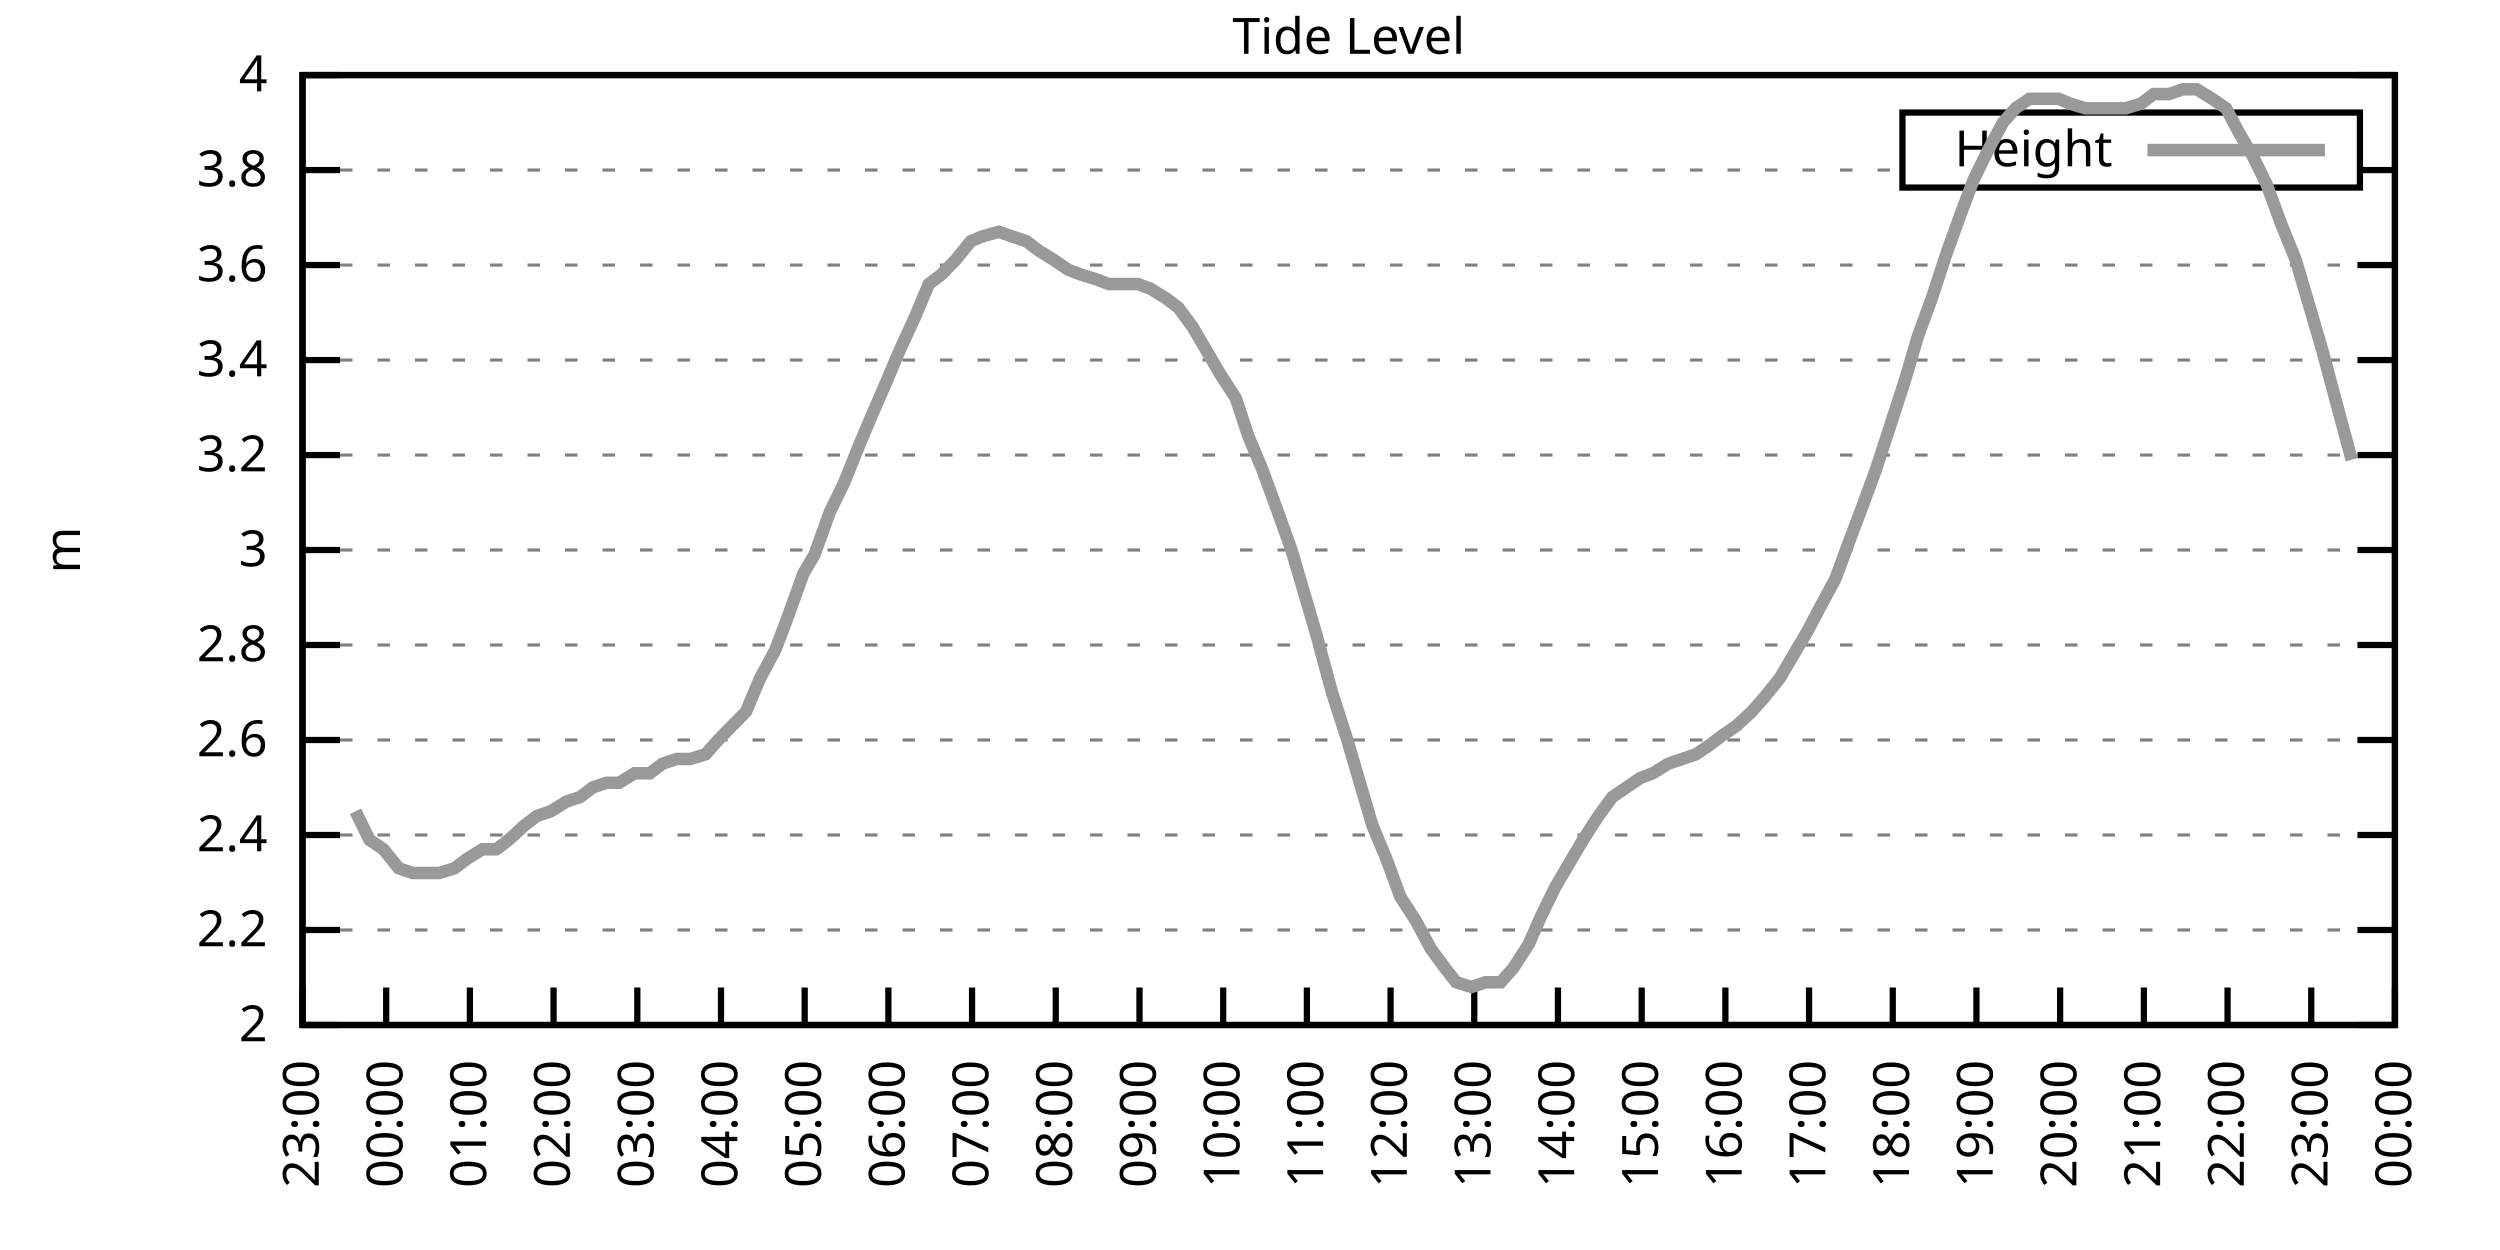
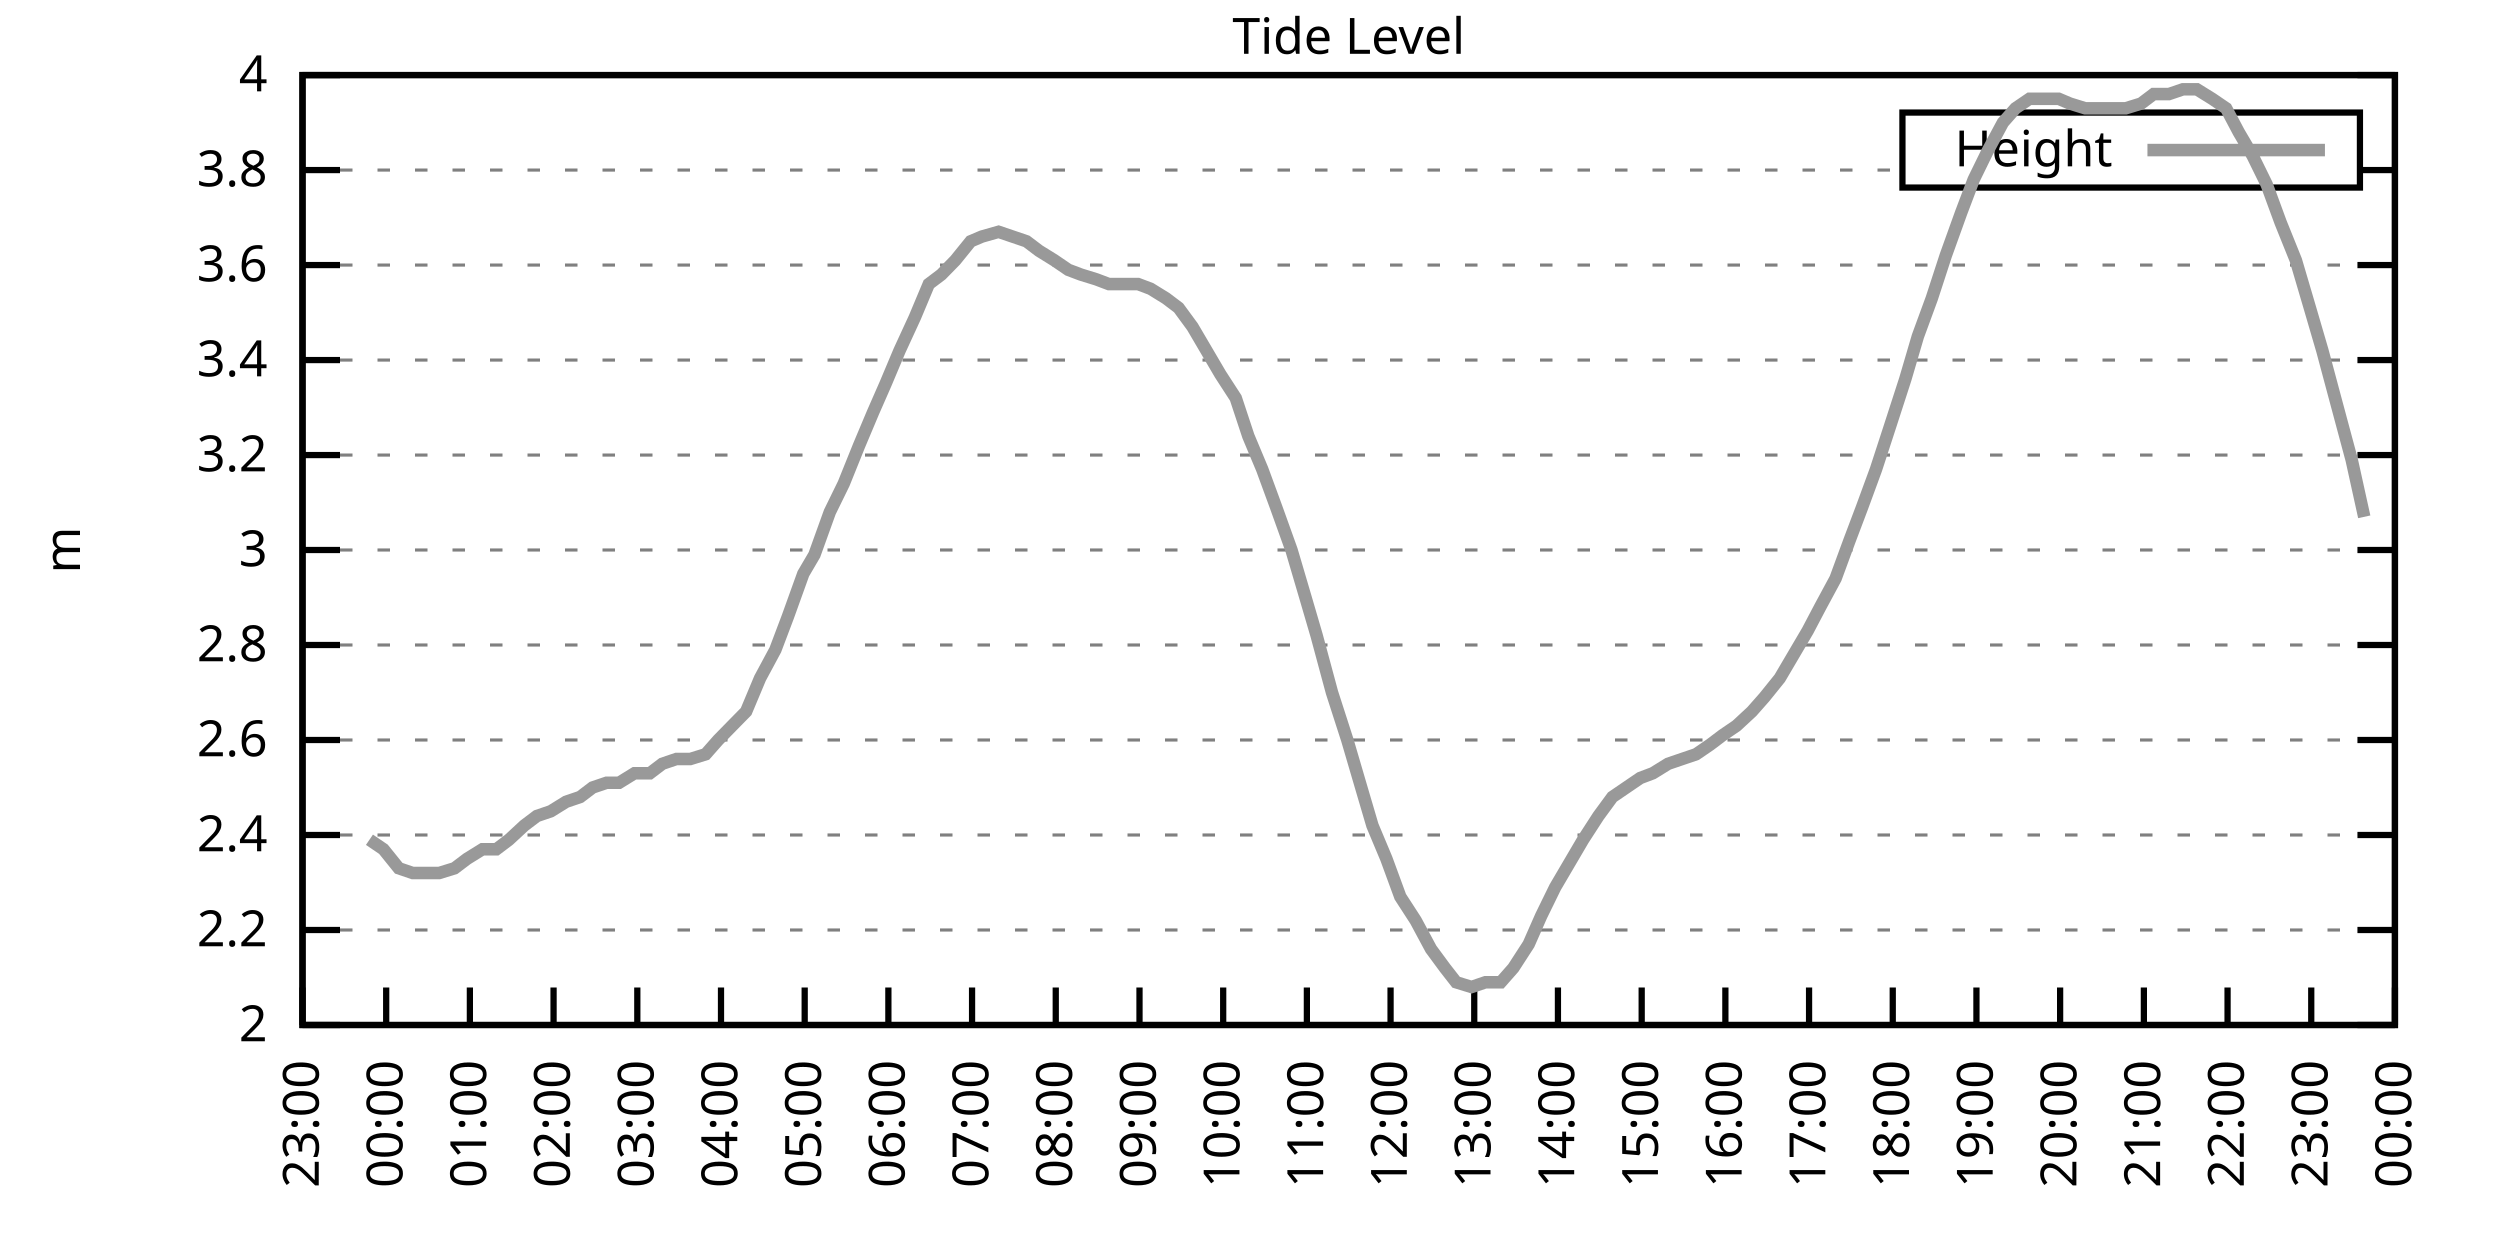
<svg xmlns="http://www.w3.org/2000/svg" xmlns:xlink="http://www.w3.org/1999/xlink" width="400" height="200" viewBox="0 0 400 200">
  <g id="gnuplot_canvas">
    <rect x="0" y="0" width="400" height="200" fill="none" />
    <defs>
      <circle id="gpDot" r="0.5" stroke-width="0.5" stroke="currentColor" />
      <path id="gpPt0" stroke-width="0.333" stroke="currentColor" d="M-1,0 h2 M0,-1 v2" />
      <path id="gpPt1" stroke-width="0.333" stroke="currentColor" d="M-1,-1 L1,1 M1,-1 L-1,1" />
      <path id="gpPt2" stroke-width="0.333" stroke="currentColor" d="M-1,0 L1,0 M0,-1 L0,1 M-1,-1 L1,1 M-1,1 L1,-1" />
      <rect id="gpPt3" stroke-width="0.333" stroke="currentColor" x="-1" y="-1" width="2" height="2" />
      <rect id="gpPt4" stroke-width="0.333" stroke="currentColor" fill="currentColor" x="-1" y="-1" width="2" height="2" />
      <circle id="gpPt5" stroke-width="0.333" stroke="currentColor" cx="0" cy="0" r="1" />
      <use xlink:href="#gpPt5" id="gpPt6" fill="currentColor" stroke="none" />
      <path id="gpPt7" stroke-width="0.333" stroke="currentColor" d="M0,-1.33 L-1.33,0.67 L1.33,0.67 z" />
      <use xlink:href="#gpPt7" id="gpPt8" fill="currentColor" stroke="none" />
      <use xlink:href="#gpPt7" id="gpPt9" stroke="currentColor" transform="rotate(180)" />
      <use xlink:href="#gpPt9" id="gpPt10" fill="currentColor" stroke="none" />
      <use xlink:href="#gpPt3" id="gpPt11" stroke="currentColor" transform="rotate(45)" />
      <use xlink:href="#gpPt11" id="gpPt12" fill="currentColor" stroke="none" />
      <path id="gpPt13" stroke-width="0.333" stroke="currentColor" d="M0,1.330 L1.265,0.411 L0.782,-1.067 L-0.782,-1.076 L-1.265,0.411 z" />
      <use xlink:href="#gpPt13" id="gpPt14" fill="currentColor" stroke="none" />
      <filter id="textbox" filterUnits="objectBoundingBox" x="0" y="0" height="1" width="1">
        <feFlood flood-color="white" flood-opacity="1" result="bgnd" />
        <feComposite in="SourceGraphic" in2="bgnd" operator="atop" />
      </filter>
      <filter id="greybox" filterUnits="objectBoundingBox" x="0" y="0" height="1" width="1">
        <feFlood flood-color="lightgrey" flood-opacity="1" result="grey" />
        <feComposite in="SourceGraphic" in2="grey" operator="atop" />
      </filter>
    </defs>
    <g fill="none" color="white" stroke="currentColor" stroke-width="1.00" stroke-linecap="butt" stroke-linejoin="miter">
</g>
    <g fill="none" color="black" stroke="currentColor" stroke-width="1.00" stroke-linecap="butt" stroke-linejoin="miter">
      <g stroke="none" shape-rendering="crispEdges">
        <polygon fill="rgb(255, 255, 255)" points="48.40,164.00 383.18,164.00 383.18,12.02 48.40,12.02 " />
      </g>
    </g>
    <g fill="none" color="black" stroke="currentColor" stroke-width="1.00" stroke-linecap="butt" stroke-linejoin="miter">
</g>
    <g fill="none" color="black" stroke="black" stroke-width="0.50" stroke-linecap="butt" stroke-linejoin="miter">
</g>
    <g fill="none" color="gray" stroke="currentColor" stroke-width="0.50" stroke-linecap="butt" stroke-linejoin="miter">
      <path stroke="gray" stroke-dasharray="2,4" class="gridline" d="M48.40,164.00 L383.19,164.00  " />
    </g>
    <g fill="none" color="gray" stroke="gray" stroke-width="1.00" stroke-linecap="butt" stroke-linejoin="miter">
</g>
    <g fill="none" color="black" stroke="currentColor" stroke-width="1.00" stroke-linecap="butt" stroke-linejoin="miter">
      <path stroke="black" d="M48.40,164.00 L54.40,164.00 M383.19,164.00 L377.19,164.00  " />
      <g transform="translate(42.80,166.60)" stroke="none" fill="black" font-family="Sans" font-size="8.00" text-anchor="end">
        <text>
          <tspan font-family="Sans"> 2</tspan>
        </text>
      </g>
    </g>
    <g fill="none" color="black" stroke="currentColor" stroke-width="1.00" stroke-linecap="butt" stroke-linejoin="miter">
</g>
    <g fill="none" color="black" stroke="black" stroke-width="0.50" stroke-linecap="butt" stroke-linejoin="miter">
</g>
    <g fill="none" color="gray" stroke="currentColor" stroke-width="0.50" stroke-linecap="butt" stroke-linejoin="miter">
      <path stroke="gray" stroke-dasharray="2,4" class="gridline" d="M48.40,148.80 L383.19,148.80  " />
    </g>
    <g fill="none" color="gray" stroke="gray" stroke-width="1.00" stroke-linecap="butt" stroke-linejoin="miter">
</g>
    <g fill="none" color="black" stroke="currentColor" stroke-width="1.00" stroke-linecap="butt" stroke-linejoin="miter">
      <path stroke="black" d="M48.40,148.80 L54.40,148.80 M383.19,148.80 L377.19,148.80  " />
      <g transform="translate(42.80,151.40)" stroke="none" fill="black" font-family="Sans" font-size="8.00" text-anchor="end">
        <text>
          <tspan font-family="Sans"> 2.2</tspan>
        </text>
      </g>
    </g>
    <g fill="none" color="black" stroke="currentColor" stroke-width="1.00" stroke-linecap="butt" stroke-linejoin="miter">
</g>
    <g fill="none" color="black" stroke="black" stroke-width="0.50" stroke-linecap="butt" stroke-linejoin="miter">
</g>
    <g fill="none" color="gray" stroke="currentColor" stroke-width="0.50" stroke-linecap="butt" stroke-linejoin="miter">
      <path stroke="gray" stroke-dasharray="2,4" class="gridline" d="M48.40,133.60 L383.19,133.60  " />
    </g>
    <g fill="none" color="gray" stroke="gray" stroke-width="1.00" stroke-linecap="butt" stroke-linejoin="miter">
</g>
    <g fill="none" color="black" stroke="currentColor" stroke-width="1.00" stroke-linecap="butt" stroke-linejoin="miter">
      <path stroke="black" d="M48.40,133.60 L54.40,133.60 M383.19,133.60 L377.19,133.60  " />
      <g transform="translate(42.80,136.20)" stroke="none" fill="black" font-family="Sans" font-size="8.00" text-anchor="end">
        <text>
          <tspan font-family="Sans"> 2.4</tspan>
        </text>
      </g>
    </g>
    <g fill="none" color="black" stroke="currentColor" stroke-width="1.00" stroke-linecap="butt" stroke-linejoin="miter">
</g>
    <g fill="none" color="black" stroke="black" stroke-width="0.50" stroke-linecap="butt" stroke-linejoin="miter">
</g>
    <g fill="none" color="gray" stroke="currentColor" stroke-width="0.50" stroke-linecap="butt" stroke-linejoin="miter">
      <path stroke="gray" stroke-dasharray="2,4" class="gridline" d="M48.40,118.40 L383.19,118.40  " />
    </g>
    <g fill="none" color="gray" stroke="gray" stroke-width="1.00" stroke-linecap="butt" stroke-linejoin="miter">
</g>
    <g fill="none" color="black" stroke="currentColor" stroke-width="1.00" stroke-linecap="butt" stroke-linejoin="miter">
      <path stroke="black" d="M48.40,118.40 L54.40,118.40 M383.19,118.40 L377.19,118.40  " />
      <g transform="translate(42.80,121.00)" stroke="none" fill="black" font-family="Sans" font-size="8.00" text-anchor="end">
        <text>
          <tspan font-family="Sans"> 2.6</tspan>
        </text>
      </g>
    </g>
    <g fill="none" color="black" stroke="currentColor" stroke-width="1.00" stroke-linecap="butt" stroke-linejoin="miter">
</g>
    <g fill="none" color="black" stroke="black" stroke-width="0.50" stroke-linecap="butt" stroke-linejoin="miter">
</g>
    <g fill="none" color="gray" stroke="currentColor" stroke-width="0.50" stroke-linecap="butt" stroke-linejoin="miter">
      <path stroke="gray" stroke-dasharray="2,4" class="gridline" d="M48.40,103.20 L383.19,103.20  " />
    </g>
    <g fill="none" color="gray" stroke="gray" stroke-width="1.00" stroke-linecap="butt" stroke-linejoin="miter">
</g>
    <g fill="none" color="black" stroke="currentColor" stroke-width="1.00" stroke-linecap="butt" stroke-linejoin="miter">
      <path stroke="black" d="M48.40,103.20 L54.40,103.20 M383.19,103.20 L377.19,103.20  " />
      <g transform="translate(42.80,105.80)" stroke="none" fill="black" font-family="Sans" font-size="8.00" text-anchor="end">
        <text>
          <tspan font-family="Sans"> 2.8</tspan>
        </text>
      </g>
    </g>
    <g fill="none" color="black" stroke="currentColor" stroke-width="1.00" stroke-linecap="butt" stroke-linejoin="miter">
</g>
    <g fill="none" color="black" stroke="black" stroke-width="0.50" stroke-linecap="butt" stroke-linejoin="miter">
</g>
    <g fill="none" color="gray" stroke="currentColor" stroke-width="0.50" stroke-linecap="butt" stroke-linejoin="miter">
      <path stroke="gray" stroke-dasharray="2,4" class="gridline" d="M48.40,88.00 L383.19,88.00  " />
    </g>
    <g fill="none" color="gray" stroke="gray" stroke-width="1.00" stroke-linecap="butt" stroke-linejoin="miter">
</g>
    <g fill="none" color="black" stroke="currentColor" stroke-width="1.00" stroke-linecap="butt" stroke-linejoin="miter">
      <path stroke="black" d="M48.40,88.00 L54.40,88.00 M383.19,88.00 L377.19,88.00  " />
      <g transform="translate(42.80,90.60)" stroke="none" fill="black" font-family="Sans" font-size="8.00" text-anchor="end">
        <text>
          <tspan font-family="Sans"> 3</tspan>
        </text>
      </g>
    </g>
    <g fill="none" color="black" stroke="currentColor" stroke-width="1.00" stroke-linecap="butt" stroke-linejoin="miter">
</g>
    <g fill="none" color="black" stroke="black" stroke-width="0.50" stroke-linecap="butt" stroke-linejoin="miter">
</g>
    <g fill="none" color="gray" stroke="currentColor" stroke-width="0.50" stroke-linecap="butt" stroke-linejoin="miter">
      <path stroke="gray" stroke-dasharray="2,4" class="gridline" d="M48.40,72.81 L383.19,72.81  " />
    </g>
    <g fill="none" color="gray" stroke="gray" stroke-width="1.00" stroke-linecap="butt" stroke-linejoin="miter">
</g>
    <g fill="none" color="black" stroke="currentColor" stroke-width="1.00" stroke-linecap="butt" stroke-linejoin="miter">
      <path stroke="black" d="M48.40,72.81 L54.40,72.81 M383.19,72.81 L377.19,72.81  " />
      <g transform="translate(42.80,75.41)" stroke="none" fill="black" font-family="Sans" font-size="8.00" text-anchor="end">
        <text>
          <tspan font-family="Sans"> 3.2</tspan>
        </text>
      </g>
    </g>
    <g fill="none" color="black" stroke="currentColor" stroke-width="1.00" stroke-linecap="butt" stroke-linejoin="miter">
</g>
    <g fill="none" color="black" stroke="black" stroke-width="0.50" stroke-linecap="butt" stroke-linejoin="miter">
</g>
    <g fill="none" color="gray" stroke="currentColor" stroke-width="0.50" stroke-linecap="butt" stroke-linejoin="miter">
      <path stroke="gray" stroke-dasharray="2,4" class="gridline" d="M48.40,57.61 L383.19,57.61  " />
    </g>
    <g fill="none" color="gray" stroke="gray" stroke-width="1.00" stroke-linecap="butt" stroke-linejoin="miter">
</g>
    <g fill="none" color="black" stroke="currentColor" stroke-width="1.00" stroke-linecap="butt" stroke-linejoin="miter">
      <path stroke="black" d="M48.40,57.61 L54.40,57.61 M383.19,57.61 L377.19,57.61  " />
      <g transform="translate(42.80,60.21)" stroke="none" fill="black" font-family="Sans" font-size="8.00" text-anchor="end">
        <text>
          <tspan font-family="Sans"> 3.4</tspan>
        </text>
      </g>
    </g>
    <g fill="none" color="black" stroke="currentColor" stroke-width="1.00" stroke-linecap="butt" stroke-linejoin="miter">
</g>
    <g fill="none" color="black" stroke="black" stroke-width="0.50" stroke-linecap="butt" stroke-linejoin="miter">
</g>
    <g fill="none" color="gray" stroke="currentColor" stroke-width="0.50" stroke-linecap="butt" stroke-linejoin="miter">
      <path stroke="gray" stroke-dasharray="2,4" class="gridline" d="M48.40,42.41 L383.19,42.41  " />
    </g>
    <g fill="none" color="gray" stroke="gray" stroke-width="1.00" stroke-linecap="butt" stroke-linejoin="miter">
</g>
    <g fill="none" color="black" stroke="currentColor" stroke-width="1.00" stroke-linecap="butt" stroke-linejoin="miter">
      <path stroke="black" d="M48.40,42.41 L54.40,42.41 M383.19,42.41 L377.19,42.41  " />
      <g transform="translate(42.80,45.01)" stroke="none" fill="black" font-family="Sans" font-size="8.00" text-anchor="end">
        <text>
          <tspan font-family="Sans"> 3.6</tspan>
        </text>
      </g>
    </g>
    <g fill="none" color="black" stroke="currentColor" stroke-width="1.00" stroke-linecap="butt" stroke-linejoin="miter">
</g>
    <g fill="none" color="black" stroke="black" stroke-width="0.50" stroke-linecap="butt" stroke-linejoin="miter">
</g>
    <g fill="none" color="gray" stroke="currentColor" stroke-width="0.50" stroke-linecap="butt" stroke-linejoin="miter">
      <path stroke="gray" stroke-dasharray="2,4" class="gridline" d="M48.40,27.21 L304.39,27.21 M377.59,27.21 L383.19,27.21  " />
    </g>
    <g fill="none" color="gray" stroke="gray" stroke-width="1.00" stroke-linecap="butt" stroke-linejoin="miter">
</g>
    <g fill="none" color="black" stroke="currentColor" stroke-width="1.00" stroke-linecap="butt" stroke-linejoin="miter">
      <path stroke="black" d="M48.40,27.21 L54.40,27.21 M383.19,27.21 L377.19,27.21  " />
      <g transform="translate(42.80,29.81)" stroke="none" fill="black" font-family="Sans" font-size="8.00" text-anchor="end">
        <text>
          <tspan font-family="Sans"> 3.8</tspan>
        </text>
      </g>
    </g>
    <g fill="none" color="black" stroke="currentColor" stroke-width="1.00" stroke-linecap="butt" stroke-linejoin="miter">
</g>
    <g fill="none" color="black" stroke="black" stroke-width="0.50" stroke-linecap="butt" stroke-linejoin="miter">
</g>
    <g fill="none" color="gray" stroke="currentColor" stroke-width="0.50" stroke-linecap="butt" stroke-linejoin="miter">
      <path stroke="gray" stroke-dasharray="2,4" class="gridline" d="M48.40,12.01 L383.19,12.01  " />
    </g>
    <g fill="none" color="gray" stroke="gray" stroke-width="1.00" stroke-linecap="butt" stroke-linejoin="miter">
</g>
    <g fill="none" color="black" stroke="currentColor" stroke-width="1.00" stroke-linecap="butt" stroke-linejoin="miter">
      <path stroke="black" d="M48.40,12.01 L54.40,12.01 M383.19,12.01 L377.19,12.01  " />
      <g transform="translate(42.80,14.61)" stroke="none" fill="black" font-family="Sans" font-size="8.00" text-anchor="end">
        <text>
          <tspan font-family="Sans"> 4</tspan>
        </text>
      </g>
    </g>
    <g fill="none" color="black" stroke="currentColor" stroke-width="1.00" stroke-linecap="butt" stroke-linejoin="miter">
      <path stroke="black" d="M48.40,164.00 L48.40,158.00  " />
      <g transform="translate(51.00,169.60) rotate(270.00)" stroke="none" fill="black" font-family="Sans" font-size="8.00" text-anchor="end">
        <text>
          <tspan font-family="Sans">23:00</tspan>
        </text>
      </g>
    </g>
    <g fill="none" color="black" stroke="currentColor" stroke-width="1.00" stroke-linecap="butt" stroke-linejoin="miter">
      <path stroke="black" d="M61.79,164.00 L61.79,158.00  " />
      <g transform="translate(64.39,169.60) rotate(270.00)" stroke="none" fill="black" font-family="Sans" font-size="8.00" text-anchor="end">
        <text>
          <tspan font-family="Sans">00:00</tspan>
        </text>
      </g>
    </g>
    <g fill="none" color="black" stroke="currentColor" stroke-width="1.00" stroke-linecap="butt" stroke-linejoin="miter">
      <path stroke="black" d="M75.18,164.00 L75.18,158.00  " />
      <g transform="translate(77.78,169.60) rotate(270.00)" stroke="none" fill="black" font-family="Sans" font-size="8.00" text-anchor="end">
        <text>
          <tspan font-family="Sans">01:00</tspan>
        </text>
      </g>
    </g>
    <g fill="none" color="black" stroke="currentColor" stroke-width="1.00" stroke-linecap="butt" stroke-linejoin="miter">
      <path stroke="black" d="M88.57,164.00 L88.57,158.00  " />
      <g transform="translate(91.17,169.60) rotate(270.00)" stroke="none" fill="black" font-family="Sans" font-size="8.00" text-anchor="end">
        <text>
          <tspan font-family="Sans">02:00</tspan>
        </text>
      </g>
    </g>
    <g fill="none" color="black" stroke="currentColor" stroke-width="1.00" stroke-linecap="butt" stroke-linejoin="miter">
      <path stroke="black" d="M101.97,164.00 L101.97,158.00  " />
      <g transform="translate(104.57,169.60) rotate(270.00)" stroke="none" fill="black" font-family="Sans" font-size="8.00" text-anchor="end">
        <text>
          <tspan font-family="Sans">03:00</tspan>
        </text>
      </g>
    </g>
    <g fill="none" color="black" stroke="currentColor" stroke-width="1.00" stroke-linecap="butt" stroke-linejoin="miter">
      <path stroke="black" d="M115.36,164.00 L115.36,158.00  " />
      <g transform="translate(117.96,169.60) rotate(270.00)" stroke="none" fill="black" font-family="Sans" font-size="8.00" text-anchor="end">
        <text>
          <tspan font-family="Sans">04:00</tspan>
        </text>
      </g>
    </g>
    <g fill="none" color="black" stroke="currentColor" stroke-width="1.00" stroke-linecap="butt" stroke-linejoin="miter">
      <path stroke="black" d="M128.75,164.00 L128.75,158.00  " />
      <g transform="translate(131.35,169.60) rotate(270.00)" stroke="none" fill="black" font-family="Sans" font-size="8.00" text-anchor="end">
        <text>
          <tspan font-family="Sans">05:00</tspan>
        </text>
      </g>
    </g>
    <g fill="none" color="black" stroke="currentColor" stroke-width="1.00" stroke-linecap="butt" stroke-linejoin="miter">
      <path stroke="black" d="M142.14,164.00 L142.14,158.00  " />
      <g transform="translate(144.74,169.60) rotate(270.00)" stroke="none" fill="black" font-family="Sans" font-size="8.00" text-anchor="end">
        <text>
          <tspan font-family="Sans">06:00</tspan>
        </text>
      </g>
    </g>
    <g fill="none" color="black" stroke="currentColor" stroke-width="1.00" stroke-linecap="butt" stroke-linejoin="miter">
      <path stroke="black" d="M155.53,164.00 L155.53,158.00  " />
      <g transform="translate(158.13,169.60) rotate(270.00)" stroke="none" fill="black" font-family="Sans" font-size="8.00" text-anchor="end">
        <text>
          <tspan font-family="Sans">07:00</tspan>
        </text>
      </g>
    </g>
    <g fill="none" color="black" stroke="currentColor" stroke-width="1.00" stroke-linecap="butt" stroke-linejoin="miter">
      <path stroke="black" d="M168.92,164.00 L168.92,158.00  " />
      <g transform="translate(171.52,169.60) rotate(270.00)" stroke="none" fill="black" font-family="Sans" font-size="8.00" text-anchor="end">
        <text>
          <tspan font-family="Sans">08:00</tspan>
        </text>
      </g>
    </g>
    <g fill="none" color="black" stroke="currentColor" stroke-width="1.00" stroke-linecap="butt" stroke-linejoin="miter">
      <path stroke="black" d="M182.32,164.00 L182.32,158.00  " />
      <g transform="translate(184.92,169.60) rotate(270.00)" stroke="none" fill="black" font-family="Sans" font-size="8.00" text-anchor="end">
        <text>
          <tspan font-family="Sans">09:00</tspan>
        </text>
      </g>
    </g>
    <g fill="none" color="black" stroke="currentColor" stroke-width="1.00" stroke-linecap="butt" stroke-linejoin="miter">
      <path stroke="black" d="M195.71,164.00 L195.71,158.00  " />
      <g transform="translate(198.31,169.60) rotate(270.00)" stroke="none" fill="black" font-family="Sans" font-size="8.00" text-anchor="end">
        <text>
          <tspan font-family="Sans">10:00</tspan>
        </text>
      </g>
    </g>
    <g fill="none" color="black" stroke="currentColor" stroke-width="1.00" stroke-linecap="butt" stroke-linejoin="miter">
      <path stroke="black" d="M209.10,164.00 L209.10,158.00  " />
      <g transform="translate(211.70,169.60) rotate(270.00)" stroke="none" fill="black" font-family="Sans" font-size="8.00" text-anchor="end">
        <text>
          <tspan font-family="Sans">11:00</tspan>
        </text>
      </g>
    </g>
    <g fill="none" color="black" stroke="currentColor" stroke-width="1.00" stroke-linecap="butt" stroke-linejoin="miter">
      <path stroke="black" d="M222.49,164.00 L222.49,158.00  " />
      <g transform="translate(225.09,169.60) rotate(270.00)" stroke="none" fill="black" font-family="Sans" font-size="8.00" text-anchor="end">
        <text>
          <tspan font-family="Sans">12:00</tspan>
        </text>
      </g>
    </g>
    <g fill="none" color="black" stroke="currentColor" stroke-width="1.00" stroke-linecap="butt" stroke-linejoin="miter">
      <path stroke="black" d="M235.88,164.00 L235.88,158.00  " />
      <g transform="translate(238.48,169.60) rotate(270.00)" stroke="none" fill="black" font-family="Sans" font-size="8.00" text-anchor="end">
        <text>
          <tspan font-family="Sans">13:00</tspan>
        </text>
      </g>
    </g>
    <g fill="none" color="black" stroke="currentColor" stroke-width="1.00" stroke-linecap="butt" stroke-linejoin="miter">
      <path stroke="black" d="M249.27,164.00 L249.27,158.00  " />
      <g transform="translate(251.87,169.60) rotate(270.00)" stroke="none" fill="black" font-family="Sans" font-size="8.00" text-anchor="end">
        <text>
          <tspan font-family="Sans">14:00</tspan>
        </text>
      </g>
    </g>
    <g fill="none" color="black" stroke="currentColor" stroke-width="1.00" stroke-linecap="butt" stroke-linejoin="miter">
      <path stroke="black" d="M262.67,164.00 L262.67,158.00  " />
      <g transform="translate(265.27,169.60) rotate(270.00)" stroke="none" fill="black" font-family="Sans" font-size="8.00" text-anchor="end">
        <text>
          <tspan font-family="Sans">15:00</tspan>
        </text>
      </g>
    </g>
    <g fill="none" color="black" stroke="currentColor" stroke-width="1.00" stroke-linecap="butt" stroke-linejoin="miter">
      <path stroke="black" d="M276.06,164.00 L276.06,158.00  " />
      <g transform="translate(278.66,169.60) rotate(270.00)" stroke="none" fill="black" font-family="Sans" font-size="8.00" text-anchor="end">
        <text>
          <tspan font-family="Sans">16:00</tspan>
        </text>
      </g>
    </g>
    <g fill="none" color="black" stroke="currentColor" stroke-width="1.00" stroke-linecap="butt" stroke-linejoin="miter">
      <path stroke="black" d="M289.45,164.00 L289.45,158.00  " />
      <g transform="translate(292.05,169.60) rotate(270.00)" stroke="none" fill="black" font-family="Sans" font-size="8.00" text-anchor="end">
        <text>
          <tspan font-family="Sans">17:00</tspan>
        </text>
      </g>
    </g>
    <g fill="none" color="black" stroke="currentColor" stroke-width="1.00" stroke-linecap="butt" stroke-linejoin="miter">
      <path stroke="black" d="M302.84,164.00 L302.84,158.00  " />
      <g transform="translate(305.44,169.60) rotate(270.00)" stroke="none" fill="black" font-family="Sans" font-size="8.00" text-anchor="end">
        <text>
          <tspan font-family="Sans">18:00</tspan>
        </text>
      </g>
    </g>
    <g fill="none" color="black" stroke="currentColor" stroke-width="1.00" stroke-linecap="butt" stroke-linejoin="miter">
      <path stroke="black" d="M316.23,164.00 L316.23,158.00  " />
      <g transform="translate(318.83,169.60) rotate(270.00)" stroke="none" fill="black" font-family="Sans" font-size="8.00" text-anchor="end">
        <text>
          <tspan font-family="Sans">19:00</tspan>
        </text>
      </g>
    </g>
    <g fill="none" color="black" stroke="currentColor" stroke-width="1.00" stroke-linecap="butt" stroke-linejoin="miter">
      <path stroke="black" d="M329.62,164.00 L329.62,158.00  " />
      <g transform="translate(332.22,169.60) rotate(270.00)" stroke="none" fill="black" font-family="Sans" font-size="8.00" text-anchor="end">
        <text>
          <tspan font-family="Sans">20:00</tspan>
        </text>
      </g>
    </g>
    <g fill="none" color="black" stroke="currentColor" stroke-width="1.00" stroke-linecap="butt" stroke-linejoin="miter">
      <path stroke="black" d="M343.02,164.00 L343.02,158.00  " />
      <g transform="translate(345.62,169.60) rotate(270.00)" stroke="none" fill="black" font-family="Sans" font-size="8.00" text-anchor="end">
        <text>
          <tspan font-family="Sans">21:00</tspan>
        </text>
      </g>
    </g>
    <g fill="none" color="black" stroke="currentColor" stroke-width="1.00" stroke-linecap="butt" stroke-linejoin="miter">
      <path stroke="black" d="M356.41,164.00 L356.41,158.00  " />
      <g transform="translate(359.01,169.60) rotate(270.00)" stroke="none" fill="black" font-family="Sans" font-size="8.00" text-anchor="end">
        <text>
          <tspan font-family="Sans">22:00</tspan>
        </text>
      </g>
    </g>
    <g fill="none" color="black" stroke="currentColor" stroke-width="1.00" stroke-linecap="butt" stroke-linejoin="miter">
      <path stroke="black" d="M369.80,164.00 L369.80,158.00  " />
      <g transform="translate(372.40,169.60) rotate(270.00)" stroke="none" fill="black" font-family="Sans" font-size="8.00" text-anchor="end">
        <text>
          <tspan font-family="Sans">23:00</tspan>
        </text>
      </g>
    </g>
    <g fill="none" color="black" stroke="currentColor" stroke-width="1.00" stroke-linecap="butt" stroke-linejoin="miter">
      <path stroke="black" d="M383.19,164.00 L383.19,158.00  " />
      <g transform="translate(385.79,169.60) rotate(270.00)" stroke="none" fill="black" font-family="Sans" font-size="8.00" text-anchor="end">
        <text>
          <tspan font-family="Sans">00:00</tspan>
        </text>
      </g>
    </g>
    <g fill="none" color="black" stroke="currentColor" stroke-width="1.00" stroke-linecap="butt" stroke-linejoin="miter">
</g>
    <g fill="none" color="black" stroke="currentColor" stroke-width="1.00" stroke-linecap="butt" stroke-linejoin="miter">
      <path stroke="black" d="M48.40,12.01 L48.40,164.00 L383.19,164.00 L383.19,12.01 L48.40,12.01 Z  " />
    </g>
    <g fill="none" color="black" stroke="currentColor" stroke-width="1.00" stroke-linecap="butt" stroke-linejoin="miter">
</g>
    <g fill="none" color="black" stroke="currentColor" stroke-width="1.00" stroke-linecap="butt" stroke-linejoin="miter">
      <path stroke="black" d="M304.39,30.01 L304.39,18.01 L377.59,18.01 L377.59,30.01 L304.39,30.01 Z  " />
    </g>
    <g id="Tide_level_plot_1">
      <g fill="none" color="white" stroke="black" stroke-width="2.00" stroke-linecap="butt" stroke-linejoin="miter">
</g>
      <g fill="none" color="black" stroke="currentColor" stroke-width="2.00" stroke-linecap="butt" stroke-linejoin="miter">
        <g transform="translate(337.99,26.61)" stroke="none" fill="black" font-family="Sans" font-size="8.00" text-anchor="end">
          <text>
            <tspan font-family="Sans">Height</tspan>
          </text>
        </g>
      </g>
      <g fill="none" color="black" stroke="currentColor" stroke-width="2.00" stroke-linecap="butt" stroke-linejoin="miter">
-         <path stroke="rgb(153, 153, 153)" d="M343.59,24.01 L371.99,24.01 M56.88,129.80 L59.11,134.36 L61.35,135.88 L63.80,138.92 L66.03,139.68 L68.26,139.68   L70.27,139.68 L72.73,138.92 L74.74,137.40 L77.19,135.88 L79.42,135.88 L81.43,134.36 L83.89,132.08 L85.90,130.56   L88.13,129.80 L90.58,128.28 L92.82,127.52 L94.82,126.00 L97.06,125.24 L99.06,125.24 L101.52,123.72 L103.98,123.72   L105.98,122.20 L108.22,121.44 L110.45,121.44 L112.90,120.68 L114.91,118.40 L117.14,116.12 L119.38,113.84 L121.61,108.52   L124.06,103.96 L126.07,98.64 L128.53,91.80 L130.31,88.76 L132.77,81.93 L135.00,77.37 L137.45,71.29 L139.69,65.97   L141.69,61.41 L143.93,56.09 L146.38,50.77 L148.61,45.45 L150.62,43.93 L152.85,41.65 L155.31,38.61 L157.10,37.85   L159.77,37.09 L162.01,37.85 L164.24,38.61 L166.25,40.13 L168.70,41.65 L170.93,43.17 L172.94,43.93 L175.40,44.69   L177.41,45.45 L182.09,45.45 L184.10,46.21 L186.56,47.73 L188.57,49.25 L190.80,52.29 L193.03,56.09 L195.26,59.89   L197.72,63.69 L199.73,69.77 L201.96,75.09 L204.19,81.17 L206.64,88.00 L208.88,95.60 L210.66,101.68 L213.12,110.80   L215.57,118.40 L217.80,126.00 L219.59,132.08 L221.82,137.40 L224.05,143.48 L226.51,147.28 L228.96,151.84 L231.20,154.88   L232.98,157.16 L235.44,157.92 L237.67,157.16 L240.12,157.16 L242.13,154.88 L244.59,151.08 L246.60,146.52 L248.83,141.96   L251.06,138.16 L253.29,134.36 L255.75,130.56 L257.98,127.52 L260.21,126.00 L262.44,124.48 L264.45,123.72 L266.91,122.20   L269.14,121.44 L271.37,120.68 L273.60,119.16 L275.61,117.64 L277.84,116.12 L280.30,113.84 L282.31,111.56 L284.76,108.52   L289.23,100.92 L291.23,97.12 L293.69,92.56 L295.92,86.49 L297.93,81.17 L300.16,75.09 L302.39,68.25 L304.85,60.65   L306.86,53.81 L309.09,47.73 L311.32,40.89 L313.78,34.05 L315.79,28.73 L318.02,24.17 L320.47,19.61 L322.48,17.33   L324.71,15.81 L326.95,15.81 L329.40,15.81 L331.19,16.57 L333.64,17.33 L335.87,17.33 L338.10,17.33 L340.11,17.33   L342.57,16.57 L344.58,15.05 L347.03,15.05 L349.26,14.29 L351.50,14.29 L353.95,15.81 L356.18,17.33 L358.19,21.13   L360.42,24.93 L362.66,29.49 L364.89,35.57 L367.34,41.65 L369.58,49.25 L371.58,56.09 L373.82,64.45 L376.27,73.57    " />
+         <path stroke="rgb(153, 153, 153)" d="M343.59,24.01 L371.99,24.01 M59.11,134.36 L61.35,135.88 L63.80,138.92 L66.03,139.68 L68.26,139.68 L70.27,139.68   L72.73,138.92 L74.74,137.40 L77.19,135.88 L79.42,135.88 L81.43,134.36 L83.89,132.08 L85.90,130.56 L88.13,129.80   L90.58,128.28 L92.82,127.52 L94.82,126.00 L97.06,125.24 L99.06,125.24 L101.52,123.72 L103.98,123.72 L105.98,122.20   L108.22,121.44 L110.45,121.44 L112.90,120.68 L114.91,118.40 L117.14,116.12 L119.38,113.84 L121.61,108.52 L124.06,103.96   L126.07,98.64 L128.53,91.80 L130.31,88.76 L132.77,81.93 L135.00,77.37 L137.45,71.29 L139.69,65.97 L141.69,61.41   L143.93,56.09 L146.38,50.77 L148.61,45.45 L150.62,43.93 L152.85,41.65 L155.31,38.61 L157.10,37.85 L159.77,37.09   L162.01,37.85 L164.24,38.61 L166.25,40.13 L168.70,41.65 L170.93,43.17 L172.94,43.93 L175.40,44.69 L177.41,45.45   L182.09,45.45 L184.10,46.21 L186.56,47.73 L188.57,49.25 L190.80,52.29 L193.03,56.09 L195.26,59.89 L197.72,63.69   L199.73,69.77 L201.96,75.09 L204.19,81.17 L206.64,88.00 L208.88,95.60 L210.66,101.68 L213.12,110.80 L215.57,118.40   L217.80,126.00 L219.59,132.08 L221.82,137.40 L224.05,143.48 L226.51,147.28 L228.96,151.84 L231.20,154.88 L232.98,157.16   L235.44,157.92 L237.67,157.16 L240.12,157.16 L242.13,154.88 L244.59,151.08 L246.60,146.52 L248.83,141.96 L251.06,138.16   L253.29,134.36 L255.75,130.56 L257.98,127.52 L260.21,126.00 L262.44,124.48 L264.45,123.72 L266.91,122.20 L269.14,121.44   L271.37,120.68 L273.60,119.16 L275.61,117.64 L277.84,116.12 L280.30,113.84 L282.31,111.56 L284.76,108.52 L289.23,100.92   L291.23,97.12 L293.69,92.56 L295.92,86.49 L297.93,81.17 L300.16,75.09 L302.39,68.25 L304.85,60.65 L306.86,53.81   L309.09,47.73 L311.32,40.89 L313.78,34.05 L315.79,28.73 L318.02,24.17 L320.47,19.61 L322.48,17.33 L324.71,15.81   L326.95,15.81 L329.40,15.81 L331.19,16.57 L333.64,17.33 L335.87,17.33 L338.10,17.33 L340.11,17.33 L342.57,16.57   L344.58,15.05 L347.03,15.05 L349.26,14.29 L351.50,14.29 L353.95,15.81 L356.18,17.33 L358.19,21.13 L360.42,24.93   L362.66,29.49 L364.89,35.57 L367.34,41.65 L369.58,49.25 L371.58,56.09 L373.82,64.45 L376.27,73.57 L378.28,82.69    " />
      </g>
    </g>
    <g fill="none" color="black" stroke="currentColor" stroke-width="2.00" stroke-linecap="butt" stroke-linejoin="miter">
</g>
    <g fill="none" color="black" stroke="black" stroke-width="1.00" stroke-linecap="butt" stroke-linejoin="miter">
</g>
    <g fill="none" color="black" stroke="currentColor" stroke-width="1.00" stroke-linecap="butt" stroke-linejoin="miter">
      <path stroke="black" d="M48.40,12.01 L48.40,164.00 L383.19,164.00 L383.19,12.01 L48.40,12.01 Z  " />
      <g transform="translate(12.80,88.01) rotate(270.00)" stroke="none" fill="black" font-family="Sans" font-size="8.00" text-anchor="middle">
        <text>
          <tspan font-family="Sans">m</tspan>
        </text>
      </g>
    </g>
    <g fill="none" color="black" stroke="currentColor" stroke-width="1.00" stroke-linecap="butt" stroke-linejoin="miter">
</g>
    <g fill="none" color="black" stroke="currentColor" stroke-width="1.00" stroke-linecap="butt" stroke-linejoin="miter">
      <g transform="translate(215.79,8.61)" stroke="none" fill="black" font-family="Sans" font-size="8.00" text-anchor="middle">
        <text>
          <tspan font-family="Sans">Tide Level</tspan>
        </text>
      </g>
    </g>
    <g fill="none" color="black" stroke="currentColor" stroke-width="1.00" stroke-linecap="butt" stroke-linejoin="miter">
</g>
  </g>
</svg>
